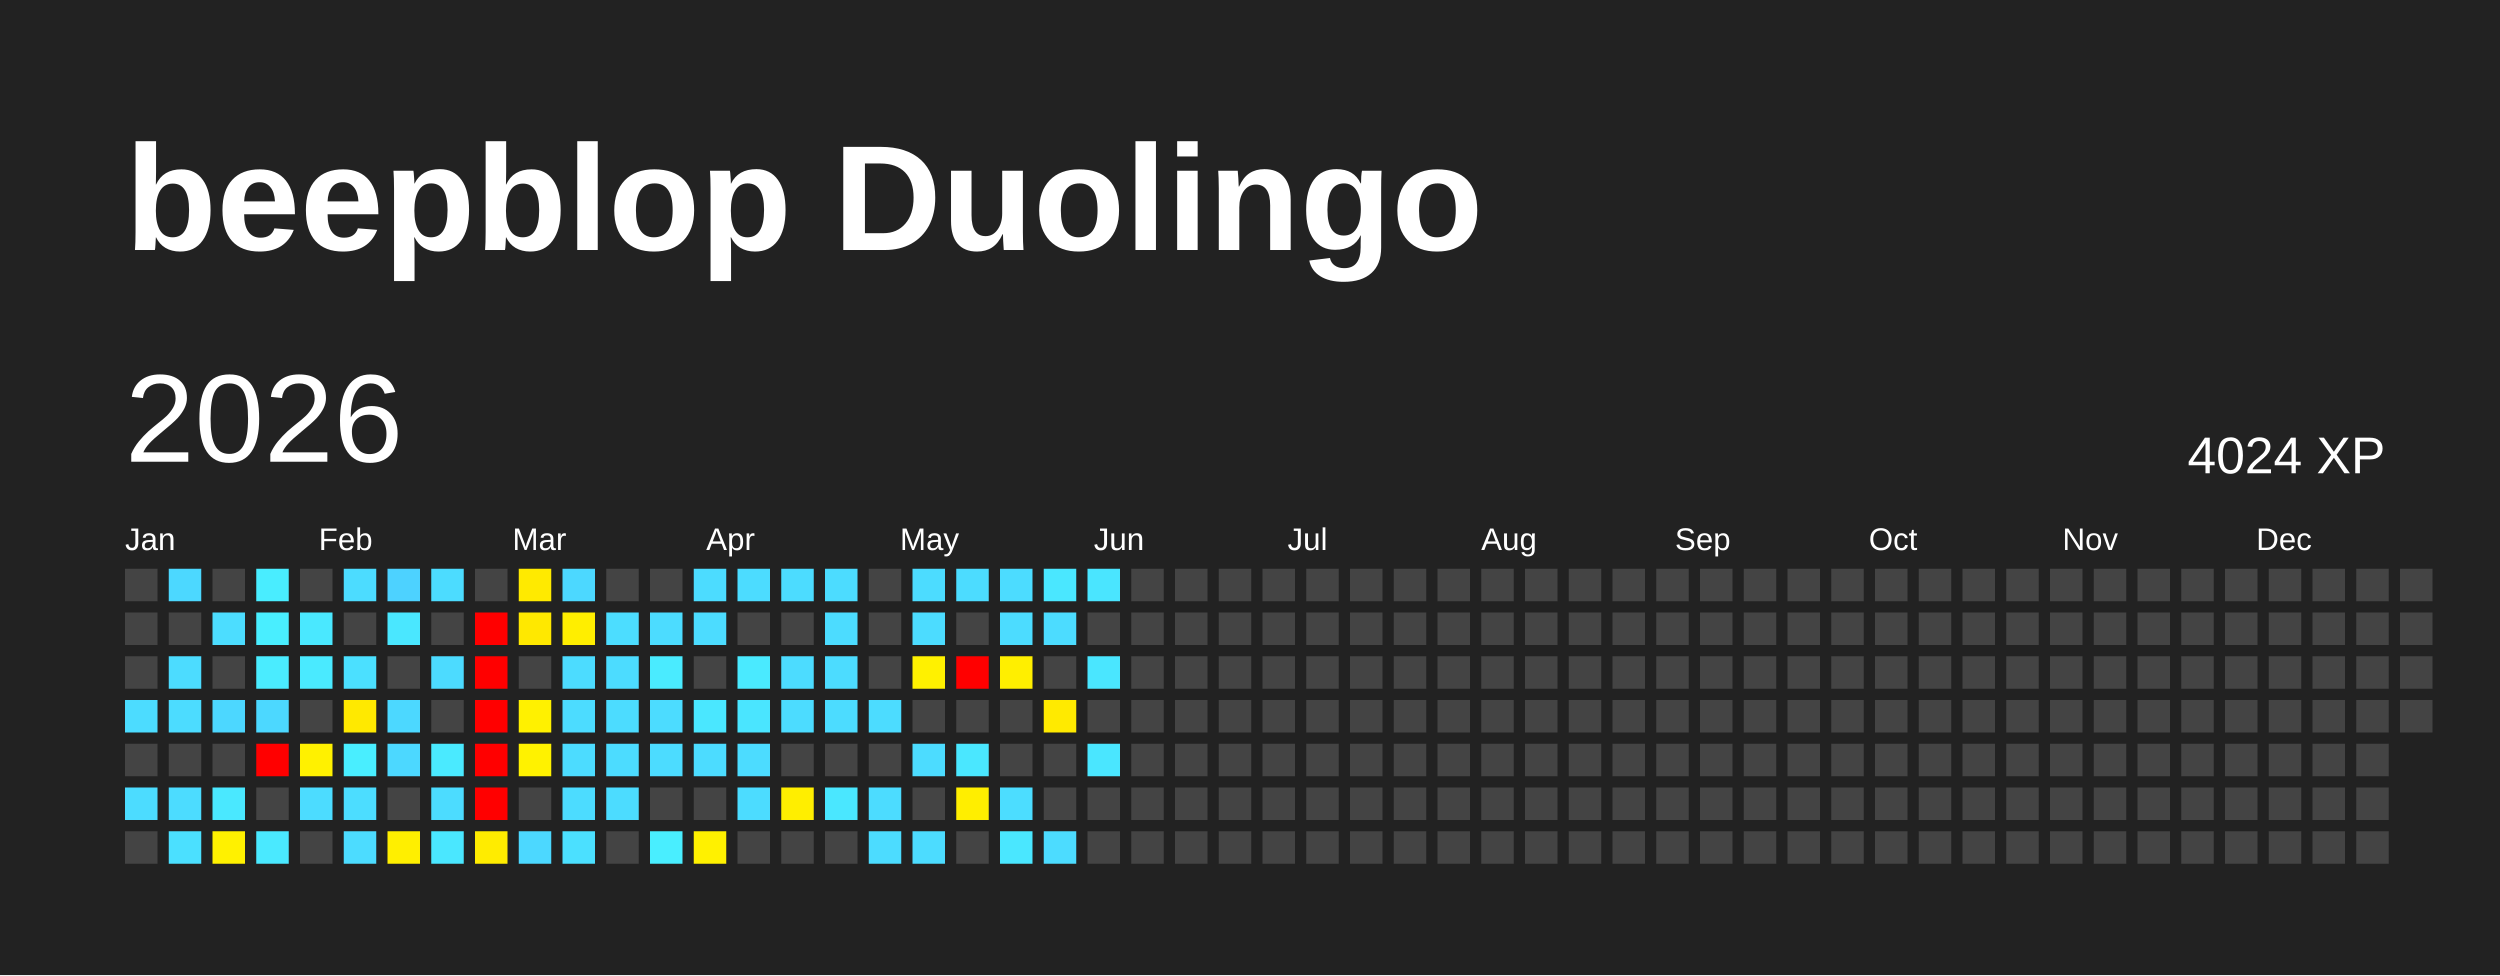
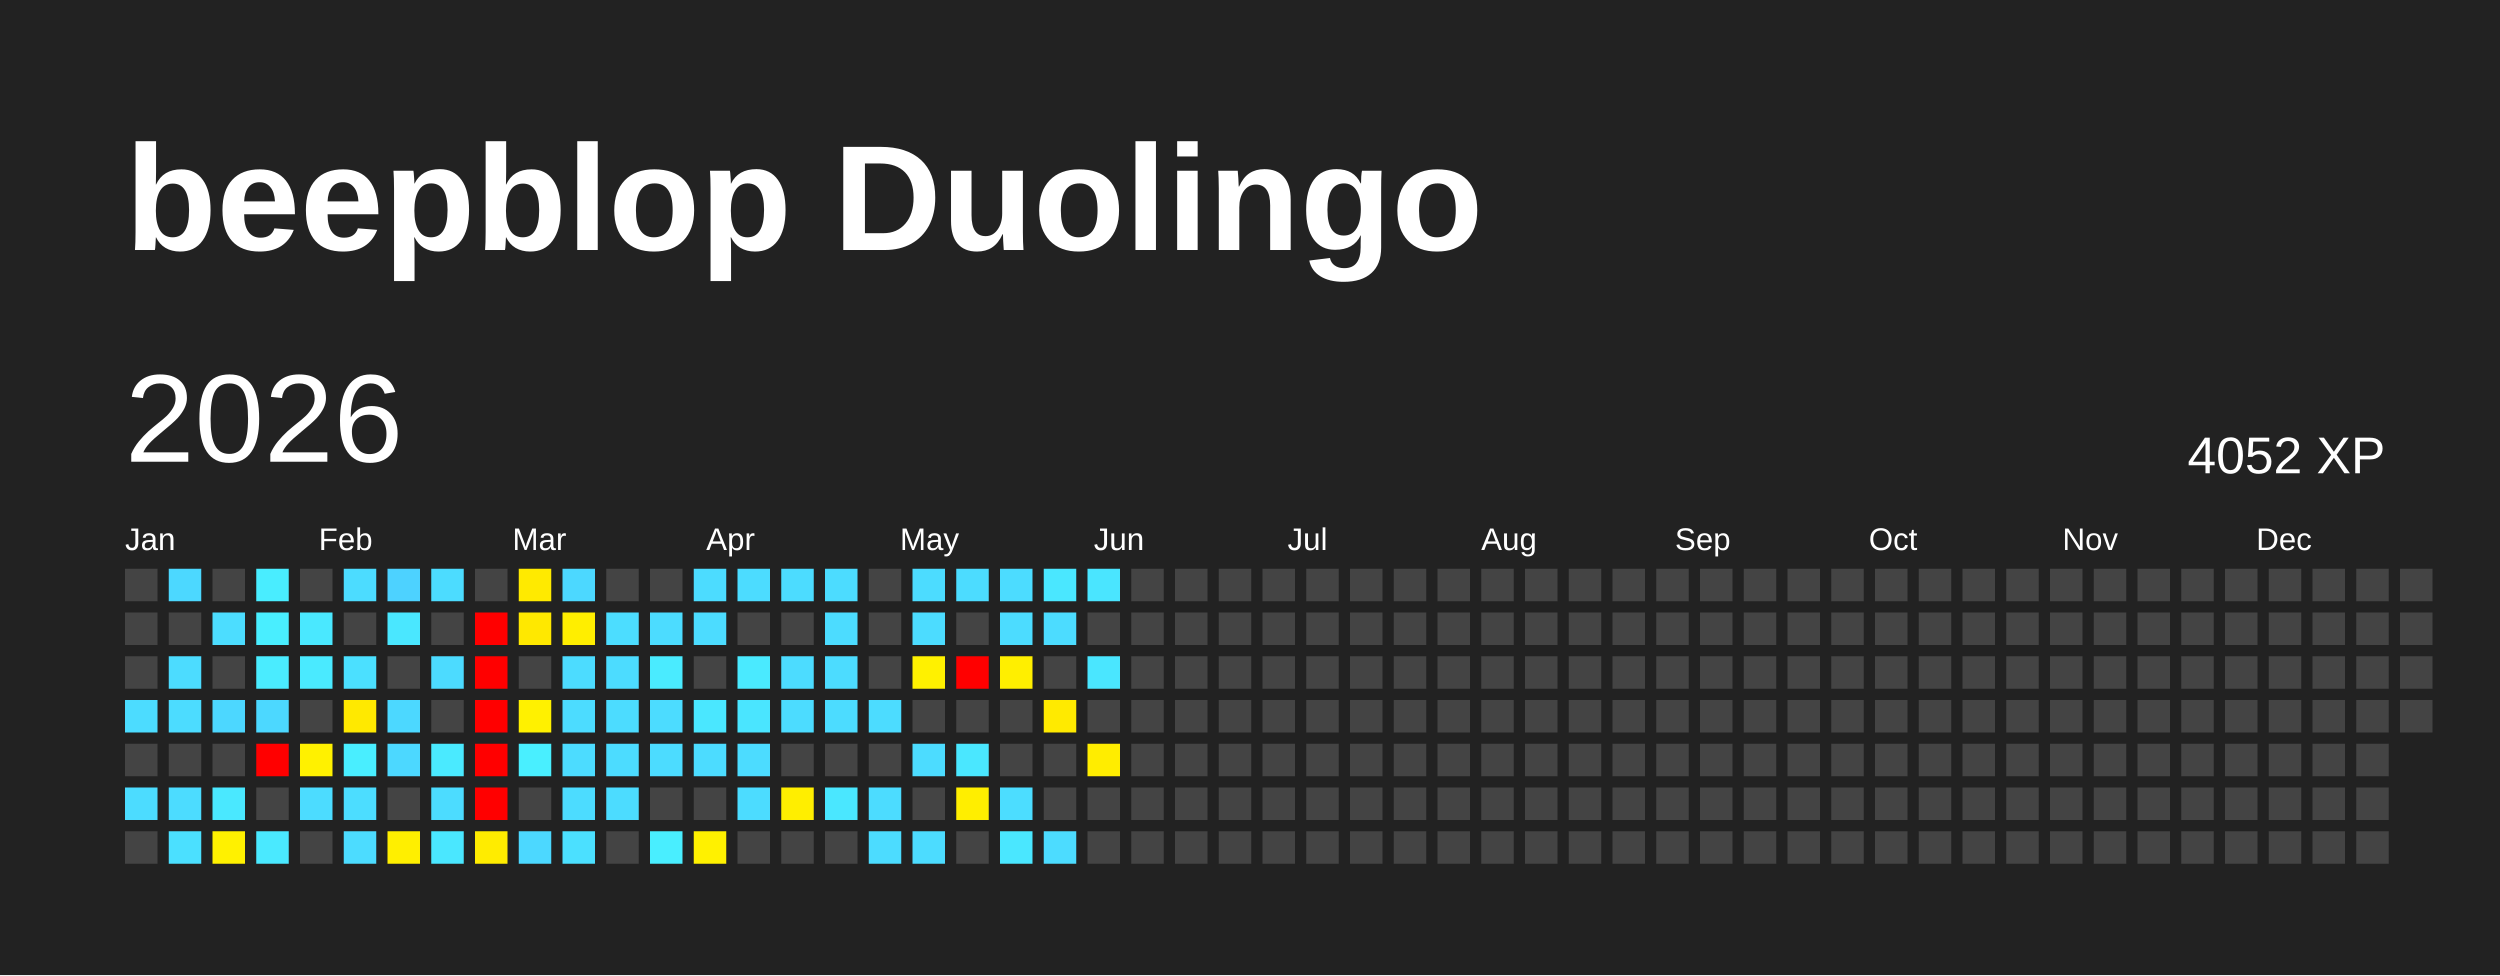
<svg xmlns="http://www.w3.org/2000/svg" baseProfile="full" height="78mm" version="1.1" viewBox="0,0,200,78" width="200mm">
  <defs />
  <rect fill="#222222" height="78" width="200" x="0" y="0" />
  <text fill="#FFFFFF" style="font-size:12px; font-family:Arial; font-weight:bold;" x="10" y="20">beepblop Duolingo</text>
  <text dominant-baseline="hanging" fill="#FFFFFF" style="font-size:10.0px; font-family:Arial;" x="10" y="30">2026</text>
-   <text dominant-baseline="hanging" fill="#FFFFFF" style="font-size:4.125px; font-family:Arial;" x="175" y="35">4024 XP</text>
+   <text dominant-baseline="hanging" fill="#FFFFFF" style="font-size:4.125px; font-family:Arial;" x="175" y="35">4052 XP</text>
  <text fill="#FFFFFF" style="font-size:2.5px; font-family:Arial" x="10.0" y="44">Jan</text>
  <text fill="#FFFFFF" style="font-size:2.5px; font-family:Arial" x="25.5" y="44">Feb</text>
  <text fill="#FFFFFF" style="font-size:2.5px; font-family:Arial" x="41.0" y="44">Mar</text>
  <text fill="#FFFFFF" style="font-size:2.5px; font-family:Arial" x="56.5" y="44">Apr</text>
  <text fill="#FFFFFF" style="font-size:2.5px; font-family:Arial" x="72.0" y="44">May</text>
  <text fill="#FFFFFF" style="font-size:2.5px; font-family:Arial" x="87.5" y="44">Jun</text>
  <text fill="#FFFFFF" style="font-size:2.5px; font-family:Arial" x="103.0" y="44">Jul</text>
  <text fill="#FFFFFF" style="font-size:2.5px; font-family:Arial" x="118.5" y="44">Aug</text>
  <text fill="#FFFFFF" style="font-size:2.5px; font-family:Arial" x="134.0" y="44">Sep</text>
  <text fill="#FFFFFF" style="font-size:2.5px; font-family:Arial" x="149.5" y="44">Oct</text>
  <text fill="#FFFFFF" style="font-size:2.5px; font-family:Arial" x="165.0" y="44">Nov</text>
  <text fill="#FFFFFF" style="font-size:2.5px; font-family:Arial" x="180.5" y="44">Dec</text>
  <rect fill="#444444" height="2.6" width="2.6" x="10.0" y="45.5" />
  <rect fill="#444444" height="2.6" width="2.6" x="10.0" y="49.0" />
  <rect fill="#444444" height="2.6" width="2.6" x="10.0" y="52.5" />
  <rect fill="#4cdcff" height="2.6" width="2.6" x="10.0" y="56.0" />
  <rect fill="#444444" height="2.6" width="2.6" x="10.0" y="59.5" />
  <rect fill="#4cdcff" height="2.6" width="2.6" x="10.0" y="63.0" />
  <rect fill="#444444" height="2.6" width="2.6" x="10.0" y="66.5" />
  <rect fill="#4cd8ff" height="2.6" width="2.6" x="13.5" y="45.5" />
  <rect fill="#444444" height="2.6" width="2.6" x="13.5" y="49.0" />
  <rect fill="#4cdcff" height="2.6" width="2.6" x="13.5" y="52.5" />
  <rect fill="#4cdcff" height="2.6" width="2.6" x="13.5" y="56.0" />
  <rect fill="#444444" height="2.6" width="2.6" x="13.5" y="59.5" />
  <rect fill="#4cdcff" height="2.6" width="2.6" x="13.5" y="63.0" />
  <rect fill="#4be0ff" height="2.6" width="2.6" x="13.5" y="66.5" />
  <rect fill="#444444" height="2.6" width="2.6" x="17.0" y="45.5" />
  <rect fill="#4cddff" height="2.6" width="2.6" x="17.0" y="49.0" />
  <rect fill="#444444" height="2.6" width="2.6" x="17.0" y="52.5" />
  <rect fill="#4cd7ff" height="2.6" width="2.6" x="17.0" y="56.0" />
  <rect fill="#444444" height="2.6" width="2.6" x="17.0" y="59.5" />
  <rect fill="#4ae8ff" height="2.6" width="2.6" x="17.0" y="63.0" />
  <rect fill="#fff100" height="2.6" width="2.6" x="17.0" y="66.5" />
  <rect fill="#49edff" height="2.6" width="2.6" x="20.5" y="45.5" />
  <rect fill="#49eeff" height="2.6" width="2.6" x="20.5" y="49.0" />
  <rect fill="#4aecff" height="2.6" width="2.6" x="20.5" y="52.5" />
  <rect fill="#4cd8ff" height="2.6" width="2.6" x="20.5" y="56.0" />
  <rect fill="red" height="2.6" width="2.6" x="20.5" y="59.5" />
  <rect fill="#444444" height="2.6" width="2.6" x="20.5" y="63.0" />
  <rect fill="#4ae9ff" height="2.6" width="2.6" x="20.5" y="66.5" />
  <rect fill="#444444" height="2.6" width="2.6" x="24.0" y="45.5" />
  <rect fill="#4ae8ff" height="2.6" width="2.6" x="24.0" y="49.0" />
  <rect fill="#4aeaff" height="2.6" width="2.6" x="24.0" y="52.5" />
  <rect fill="#444444" height="2.6" width="2.6" x="24.0" y="56.0" />
  <rect fill="#fff100" height="2.6" width="2.6" x="24.0" y="59.5" />
  <rect fill="#4cdcff" height="2.6" width="2.6" x="24.0" y="63.0" />
  <rect fill="#444444" height="2.6" width="2.6" x="24.0" y="66.5" />
  <rect fill="#4cdcff" height="2.6" width="2.6" x="27.5" y="45.5" />
  <rect fill="#444444" height="2.6" width="2.6" x="27.5" y="49.0" />
  <rect fill="#4be0ff" height="2.6" width="2.6" x="27.5" y="52.5" />
  <rect fill="#ffe900" height="2.6" width="2.6" x="27.5" y="56.0" />
  <rect fill="#49eeff" height="2.6" width="2.6" x="27.5" y="59.5" />
  <rect fill="#4cddff" height="2.6" width="2.6" x="27.5" y="63.0" />
  <rect fill="#4cdcff" height="2.6" width="2.6" x="27.5" y="66.5" />
  <rect fill="#4dd2ff" height="2.6" width="2.6" x="31.0" y="45.5" />
  <rect fill="#4ae7ff" height="2.6" width="2.6" x="31.0" y="49.0" />
  <rect fill="#444444" height="2.6" width="2.6" x="31.0" y="52.5" />
  <rect fill="#4cd8ff" height="2.6" width="2.6" x="31.0" y="56.0" />
  <rect fill="#4cd8ff" height="2.6" width="2.6" x="31.0" y="59.5" />
  <rect fill="#444444" height="2.6" width="2.6" x="31.0" y="63.0" />
  <rect fill="#ffef00" height="2.6" width="2.6" x="31.0" y="66.5" />
  <rect fill="#4cdcff" height="2.6" width="2.6" x="34.5" y="45.5" />
  <rect fill="#444444" height="2.6" width="2.6" x="34.5" y="49.0" />
  <rect fill="#4cdbff" height="2.6" width="2.6" x="34.5" y="52.5" />
  <rect fill="#444444" height="2.6" width="2.6" x="34.5" y="56.0" />
  <rect fill="#4aeaff" height="2.6" width="2.6" x="34.5" y="59.5" />
  <rect fill="#4cdcff" height="2.6" width="2.6" x="34.5" y="63.0" />
  <rect fill="#4ae7ff" height="2.6" width="2.6" x="34.5" y="66.5" />
  <rect fill="#444444" height="2.6" width="2.6" x="38.0" y="45.5" />
  <rect fill="red" height="2.6" width="2.6" x="38.0" y="49.0" />
  <rect fill="red" height="2.6" width="2.6" x="38.0" y="52.5" />
  <rect fill="red" height="2.6" width="2.6" x="38.0" y="56.0" />
  <rect fill="red" height="2.6" width="2.6" x="38.0" y="59.5" />
  <rect fill="red" height="2.6" width="2.6" x="38.0" y="63.0" />
  <rect fill="#ffec00" height="2.6" width="2.6" x="38.0" y="66.5" />
  <rect fill="#ffea00" height="2.6" width="2.6" x="41.5" y="45.5" />
  <rect fill="#ffe800" height="2.6" width="2.6" x="41.5" y="49.0" />
  <rect fill="#444444" height="2.6" width="2.6" x="41.5" y="52.5" />
  <rect fill="#fff100" height="2.6" width="2.6" x="41.5" y="56.0" />
-   <rect fill="#fff200" height="2.6" width="2.6" x="41.5" y="59.5" />
+   <rect fill="#49efff" height="2.6" width="2.6" x="41.5" y="59.5" />
  <rect fill="#444444" height="2.6" width="2.6" x="41.5" y="63.0" />
  <rect fill="#4cd8ff" height="2.6" width="2.6" x="41.5" y="66.5" />
  <rect fill="#4cd8ff" height="2.6" width="2.6" x="45.0" y="45.5" />
  <rect fill="#ffee00" height="2.6" width="2.6" x="45.0" y="49.0" />
  <rect fill="#4cdcff" height="2.6" width="2.6" x="45.0" y="52.5" />
  <rect fill="#4cdcff" height="2.6" width="2.6" x="45.0" y="56.0" />
  <rect fill="#4cdcff" height="2.6" width="2.6" x="45.0" y="59.5" />
  <rect fill="#4cdcff" height="2.6" width="2.6" x="45.0" y="63.0" />
  <rect fill="#4be0ff" height="2.6" width="2.6" x="45.0" y="66.5" />
  <rect fill="#444444" height="2.6" width="2.6" x="48.5" y="45.5" />
  <rect fill="#4cddff" height="2.6" width="2.6" x="48.5" y="49.0" />
  <rect fill="#4cdcff" height="2.6" width="2.6" x="48.5" y="52.5" />
  <rect fill="#4cdcff" height="2.6" width="2.6" x="48.5" y="56.0" />
  <rect fill="#4cdcff" height="2.6" width="2.6" x="48.5" y="59.5" />
  <rect fill="#4cdcff" height="2.6" width="2.6" x="48.5" y="63.0" />
  <rect fill="#444444" height="2.6" width="2.6" x="48.5" y="66.5" />
  <rect fill="#444444" height="2.6" width="2.6" x="52.0" y="45.5" />
  <rect fill="#4cdcff" height="2.6" width="2.6" x="52.0" y="49.0" />
  <rect fill="#4aebff" height="2.6" width="2.6" x="52.0" y="52.5" />
  <rect fill="#4cdcff" height="2.6" width="2.6" x="52.0" y="56.0" />
  <rect fill="#4cdcff" height="2.6" width="2.6" x="52.0" y="59.5" />
  <rect fill="#444444" height="2.6" width="2.6" x="52.0" y="63.0" />
  <rect fill="#49eeff" height="2.6" width="2.6" x="52.0" y="66.5" />
  <rect fill="#4cdcff" height="2.6" width="2.6" x="55.5" y="45.5" />
  <rect fill="#4cdcff" height="2.6" width="2.6" x="55.5" y="49.0" />
  <rect fill="#444444" height="2.6" width="2.6" x="55.5" y="52.5" />
  <rect fill="#4ae7ff" height="2.6" width="2.6" x="55.5" y="56.0" />
  <rect fill="#4cdcff" height="2.6" width="2.6" x="55.5" y="59.5" />
  <rect fill="#444444" height="2.6" width="2.6" x="55.5" y="63.0" />
  <rect fill="#fff100" height="2.6" width="2.6" x="55.5" y="66.5" />
  <rect fill="#4cdcff" height="2.6" width="2.6" x="59.0" y="45.5" />
  <rect fill="#444444" height="2.6" width="2.6" x="59.0" y="49.0" />
  <rect fill="#4aeaff" height="2.6" width="2.6" x="59.0" y="52.5" />
  <rect fill="#4ae5ff" height="2.6" width="2.6" x="59.0" y="56.0" />
  <rect fill="#4cdcff" height="2.6" width="2.6" x="59.0" y="59.5" />
  <rect fill="#4cdcff" height="2.6" width="2.6" x="59.0" y="63.0" />
  <rect fill="#444444" height="2.6" width="2.6" x="59.0" y="66.5" />
  <rect fill="#4cdcff" height="2.6" width="2.6" x="62.5" y="45.5" />
  <rect fill="#444444" height="2.6" width="2.6" x="62.5" y="49.0" />
  <rect fill="#4cdcff" height="2.6" width="2.6" x="62.5" y="52.5" />
  <rect fill="#4cdcff" height="2.6" width="2.6" x="62.5" y="56.0" />
  <rect fill="#444444" height="2.6" width="2.6" x="62.5" y="59.5" />
  <rect fill="#ffee00" height="2.6" width="2.6" x="62.5" y="63.0" />
  <rect fill="#444444" height="2.6" width="2.6" x="62.5" y="66.5" />
  <rect fill="#4cdcff" height="2.6" width="2.6" x="66.0" y="45.5" />
  <rect fill="#4cdcff" height="2.6" width="2.6" x="66.0" y="49.0" />
  <rect fill="#4cdcff" height="2.6" width="2.6" x="66.0" y="52.5" />
  <rect fill="#4cdcff" height="2.6" width="2.6" x="66.0" y="56.0" />
  <rect fill="#444444" height="2.6" width="2.6" x="66.0" y="59.5" />
  <rect fill="#4ae7ff" height="2.6" width="2.6" x="66.0" y="63.0" />
  <rect fill="#444444" height="2.6" width="2.6" x="66.0" y="66.5" />
  <rect fill="#444444" height="2.6" width="2.6" x="69.5" y="45.5" />
  <rect fill="#444444" height="2.6" width="2.6" x="69.5" y="49.0" />
  <rect fill="#444444" height="2.6" width="2.6" x="69.5" y="52.5" />
  <rect fill="#4cdcff" height="2.6" width="2.6" x="69.5" y="56.0" />
  <rect fill="#444444" height="2.6" width="2.6" x="69.5" y="59.5" />
  <rect fill="#4cdcff" height="2.6" width="2.6" x="69.5" y="63.0" />
  <rect fill="#4cdcff" height="2.6" width="2.6" x="69.5" y="66.5" />
  <rect fill="#4cdcff" height="2.6" width="2.6" x="73.0" y="45.5" />
  <rect fill="#4cdcff" height="2.6" width="2.6" x="73.0" y="49.0" />
  <rect fill="#fff100" height="2.6" width="2.6" x="73.0" y="52.5" />
  <rect fill="#444444" height="2.6" width="2.6" x="73.0" y="56.0" />
  <rect fill="#4cdcff" height="2.6" width="2.6" x="73.0" y="59.5" />
  <rect fill="#444444" height="2.6" width="2.6" x="73.0" y="63.0" />
  <rect fill="#4cdcff" height="2.6" width="2.6" x="73.0" y="66.5" />
  <rect fill="#4cdcff" height="2.6" width="2.6" x="76.5" y="45.5" />
  <rect fill="#444444" height="2.6" width="2.6" x="76.5" y="49.0" />
  <rect fill="red" height="2.6" width="2.6" x="76.5" y="52.5" />
  <rect fill="#444444" height="2.6" width="2.6" x="76.5" y="56.0" />
  <rect fill="#4ae7ff" height="2.6" width="2.6" x="76.5" y="59.5" />
  <rect fill="#ffee00" height="2.6" width="2.6" x="76.5" y="63.0" />
  <rect fill="#444444" height="2.6" width="2.6" x="76.5" y="66.5" />
  <rect fill="#4cdcff" height="2.6" width="2.6" x="80.0" y="45.5" />
  <rect fill="#4cdcff" height="2.6" width="2.6" x="80.0" y="49.0" />
  <rect fill="#ffef00" height="2.6" width="2.6" x="80.0" y="52.5" />
  <rect fill="#444444" height="2.6" width="2.6" x="80.0" y="56.0" />
  <rect fill="#444444" height="2.6" width="2.6" x="80.0" y="59.5" />
  <rect fill="#4cddff" height="2.6" width="2.6" x="80.0" y="63.0" />
  <rect fill="#4ae7ff" height="2.6" width="2.6" x="80.0" y="66.5" />
  <rect fill="#4ae7ff" height="2.6" width="2.6" x="83.5" y="45.5" />
  <rect fill="#4cdcff" height="2.6" width="2.6" x="83.5" y="49.0" />
  <rect fill="#444444" height="2.6" width="2.6" x="83.5" y="52.5" />
  <rect fill="#ffea00" height="2.6" width="2.6" x="83.5" y="56.0" />
  <rect fill="#444444" height="2.6" width="2.6" x="83.5" y="59.5" />
  <rect fill="#444444" height="2.6" width="2.6" x="83.5" y="63.0" />
  <rect fill="#4cdcff" height="2.6" width="2.6" x="83.5" y="66.5" />
  <rect fill="#4ae5ff" height="2.6" width="2.6" x="87.0" y="45.5" />
  <rect fill="#444444" height="2.6" width="2.6" x="87.0" y="49.0" />
  <rect fill="#4ae6ff" height="2.6" width="2.6" x="87.0" y="52.5" />
  <rect fill="#444444" height="2.6" width="2.6" x="87.0" y="56.0" />
-   <rect fill="#4ae6ff" height="2.6" width="2.6" x="87.0" y="59.5" />
+   <rect fill="#ffed00" height="2.6" width="2.6" x="87.0" y="59.5" />
  <rect fill="#444444" height="2.6" width="2.6" x="87.0" y="63.0" />
  <rect fill="#444444" height="2.6" width="2.6" x="87.0" y="66.5" />
  <rect fill="#444444" height="2.6" width="2.6" x="90.5" y="45.5" />
  <rect fill="#444444" height="2.6" width="2.6" x="90.5" y="49.0" />
  <rect fill="#444444" height="2.6" width="2.6" x="90.5" y="52.5" />
  <rect fill="#444444" height="2.6" width="2.6" x="90.5" y="56.0" />
  <rect fill="#444444" height="2.6" width="2.6" x="90.5" y="59.5" />
  <rect fill="#444444" height="2.6" width="2.6" x="90.5" y="63.0" />
  <rect fill="#444444" height="2.6" width="2.6" x="90.5" y="66.5" />
  <rect fill="#444444" height="2.6" width="2.6" x="94.0" y="45.5" />
  <rect fill="#444444" height="2.6" width="2.6" x="94.0" y="49.0" />
  <rect fill="#444444" height="2.6" width="2.6" x="94.0" y="52.5" />
  <rect fill="#444444" height="2.6" width="2.6" x="94.0" y="56.0" />
  <rect fill="#444444" height="2.6" width="2.6" x="94.0" y="59.5" />
  <rect fill="#444444" height="2.6" width="2.6" x="94.0" y="63.0" />
  <rect fill="#444444" height="2.6" width="2.6" x="94.0" y="66.5" />
  <rect fill="#444444" height="2.6" width="2.6" x="97.5" y="45.5" />
  <rect fill="#444444" height="2.6" width="2.6" x="97.5" y="49.0" />
  <rect fill="#444444" height="2.6" width="2.6" x="97.5" y="52.5" />
  <rect fill="#444444" height="2.6" width="2.6" x="97.5" y="56.0" />
  <rect fill="#444444" height="2.6" width="2.6" x="97.5" y="59.5" />
  <rect fill="#444444" height="2.6" width="2.6" x="97.5" y="63.0" />
  <rect fill="#444444" height="2.6" width="2.6" x="97.5" y="66.5" />
  <rect fill="#444444" height="2.6" width="2.6" x="101.0" y="45.5" />
  <rect fill="#444444" height="2.6" width="2.6" x="101.0" y="49.0" />
  <rect fill="#444444" height="2.6" width="2.6" x="101.0" y="52.5" />
  <rect fill="#444444" height="2.6" width="2.6" x="101.0" y="56.0" />
  <rect fill="#444444" height="2.6" width="2.6" x="101.0" y="59.5" />
  <rect fill="#444444" height="2.6" width="2.6" x="101.0" y="63.0" />
  <rect fill="#444444" height="2.6" width="2.6" x="101.0" y="66.5" />
  <rect fill="#444444" height="2.6" width="2.6" x="104.5" y="45.5" />
  <rect fill="#444444" height="2.6" width="2.6" x="104.5" y="49.0" />
  <rect fill="#444444" height="2.6" width="2.6" x="104.5" y="52.5" />
  <rect fill="#444444" height="2.6" width="2.6" x="104.5" y="56.0" />
  <rect fill="#444444" height="2.6" width="2.6" x="104.5" y="59.5" />
  <rect fill="#444444" height="2.6" width="2.6" x="104.5" y="63.0" />
  <rect fill="#444444" height="2.6" width="2.6" x="104.5" y="66.5" />
  <rect fill="#444444" height="2.6" width="2.6" x="108.0" y="45.5" />
  <rect fill="#444444" height="2.6" width="2.6" x="108.0" y="49.0" />
  <rect fill="#444444" height="2.6" width="2.6" x="108.0" y="52.5" />
  <rect fill="#444444" height="2.6" width="2.6" x="108.0" y="56.0" />
  <rect fill="#444444" height="2.6" width="2.6" x="108.0" y="59.5" />
  <rect fill="#444444" height="2.6" width="2.6" x="108.0" y="63.0" />
  <rect fill="#444444" height="2.6" width="2.6" x="108.0" y="66.5" />
  <rect fill="#444444" height="2.6" width="2.6" x="111.5" y="45.5" />
  <rect fill="#444444" height="2.6" width="2.6" x="111.5" y="49.0" />
  <rect fill="#444444" height="2.6" width="2.6" x="111.5" y="52.5" />
  <rect fill="#444444" height="2.6" width="2.6" x="111.5" y="56.0" />
  <rect fill="#444444" height="2.6" width="2.6" x="111.5" y="59.5" />
  <rect fill="#444444" height="2.6" width="2.6" x="111.5" y="63.0" />
  <rect fill="#444444" height="2.6" width="2.6" x="111.5" y="66.5" />
  <rect fill="#444444" height="2.6" width="2.6" x="115.0" y="45.5" />
  <rect fill="#444444" height="2.6" width="2.6" x="115.0" y="49.0" />
  <rect fill="#444444" height="2.6" width="2.6" x="115.0" y="52.5" />
  <rect fill="#444444" height="2.6" width="2.6" x="115.0" y="56.0" />
  <rect fill="#444444" height="2.6" width="2.6" x="115.0" y="59.5" />
  <rect fill="#444444" height="2.6" width="2.6" x="115.0" y="63.0" />
  <rect fill="#444444" height="2.6" width="2.6" x="115.0" y="66.5" />
  <rect fill="#444444" height="2.6" width="2.6" x="118.5" y="45.5" />
  <rect fill="#444444" height="2.6" width="2.6" x="118.5" y="49.0" />
  <rect fill="#444444" height="2.6" width="2.6" x="118.5" y="52.5" />
  <rect fill="#444444" height="2.6" width="2.6" x="118.5" y="56.0" />
  <rect fill="#444444" height="2.6" width="2.6" x="118.5" y="59.5" />
  <rect fill="#444444" height="2.6" width="2.6" x="118.5" y="63.0" />
  <rect fill="#444444" height="2.6" width="2.6" x="118.5" y="66.5" />
  <rect fill="#444444" height="2.6" width="2.6" x="122.0" y="45.5" />
  <rect fill="#444444" height="2.6" width="2.6" x="122.0" y="49.0" />
  <rect fill="#444444" height="2.6" width="2.6" x="122.0" y="52.5" />
  <rect fill="#444444" height="2.6" width="2.6" x="122.0" y="56.0" />
  <rect fill="#444444" height="2.6" width="2.6" x="122.0" y="59.5" />
  <rect fill="#444444" height="2.6" width="2.6" x="122.0" y="63.0" />
  <rect fill="#444444" height="2.6" width="2.6" x="122.0" y="66.5" />
  <rect fill="#444444" height="2.6" width="2.6" x="125.5" y="45.5" />
  <rect fill="#444444" height="2.6" width="2.6" x="125.5" y="49.0" />
  <rect fill="#444444" height="2.6" width="2.6" x="125.5" y="52.5" />
  <rect fill="#444444" height="2.6" width="2.6" x="125.5" y="56.0" />
  <rect fill="#444444" height="2.6" width="2.6" x="125.5" y="59.5" />
  <rect fill="#444444" height="2.6" width="2.6" x="125.5" y="63.0" />
  <rect fill="#444444" height="2.6" width="2.6" x="125.5" y="66.5" />
  <rect fill="#444444" height="2.6" width="2.6" x="129.0" y="45.5" />
  <rect fill="#444444" height="2.6" width="2.6" x="129.0" y="49.0" />
  <rect fill="#444444" height="2.6" width="2.6" x="129.0" y="52.5" />
  <rect fill="#444444" height="2.6" width="2.6" x="129.0" y="56.0" />
  <rect fill="#444444" height="2.6" width="2.6" x="129.0" y="59.5" />
  <rect fill="#444444" height="2.6" width="2.6" x="129.0" y="63.0" />
  <rect fill="#444444" height="2.6" width="2.6" x="129.0" y="66.5" />
  <rect fill="#444444" height="2.6" width="2.6" x="132.5" y="45.5" />
  <rect fill="#444444" height="2.6" width="2.6" x="132.5" y="49.0" />
  <rect fill="#444444" height="2.6" width="2.6" x="132.5" y="52.5" />
  <rect fill="#444444" height="2.6" width="2.6" x="132.5" y="56.0" />
  <rect fill="#444444" height="2.6" width="2.6" x="132.5" y="59.5" />
  <rect fill="#444444" height="2.6" width="2.6" x="132.5" y="63.0" />
  <rect fill="#444444" height="2.6" width="2.6" x="132.5" y="66.5" />
  <rect fill="#444444" height="2.6" width="2.6" x="136.0" y="45.5" />
  <rect fill="#444444" height="2.6" width="2.6" x="136.0" y="49.0" />
  <rect fill="#444444" height="2.6" width="2.6" x="136.0" y="52.5" />
  <rect fill="#444444" height="2.6" width="2.6" x="136.0" y="56.0" />
  <rect fill="#444444" height="2.6" width="2.6" x="136.0" y="59.5" />
  <rect fill="#444444" height="2.6" width="2.6" x="136.0" y="63.0" />
  <rect fill="#444444" height="2.6" width="2.6" x="136.0" y="66.5" />
  <rect fill="#444444" height="2.6" width="2.6" x="139.5" y="45.5" />
  <rect fill="#444444" height="2.6" width="2.6" x="139.5" y="49.0" />
  <rect fill="#444444" height="2.6" width="2.6" x="139.5" y="52.5" />
  <rect fill="#444444" height="2.6" width="2.6" x="139.5" y="56.0" />
  <rect fill="#444444" height="2.6" width="2.6" x="139.5" y="59.5" />
  <rect fill="#444444" height="2.6" width="2.6" x="139.5" y="63.0" />
  <rect fill="#444444" height="2.6" width="2.6" x="139.5" y="66.5" />
  <rect fill="#444444" height="2.6" width="2.6" x="143.0" y="45.5" />
  <rect fill="#444444" height="2.6" width="2.6" x="143.0" y="49.0" />
  <rect fill="#444444" height="2.6" width="2.6" x="143.0" y="52.5" />
  <rect fill="#444444" height="2.6" width="2.6" x="143.0" y="56.0" />
  <rect fill="#444444" height="2.6" width="2.6" x="143.0" y="59.5" />
  <rect fill="#444444" height="2.6" width="2.6" x="143.0" y="63.0" />
  <rect fill="#444444" height="2.6" width="2.6" x="143.0" y="66.5" />
  <rect fill="#444444" height="2.6" width="2.6" x="146.5" y="45.5" />
  <rect fill="#444444" height="2.6" width="2.6" x="146.5" y="49.0" />
  <rect fill="#444444" height="2.6" width="2.6" x="146.5" y="52.5" />
  <rect fill="#444444" height="2.6" width="2.6" x="146.5" y="56.0" />
  <rect fill="#444444" height="2.6" width="2.6" x="146.5" y="59.5" />
  <rect fill="#444444" height="2.6" width="2.6" x="146.5" y="63.0" />
  <rect fill="#444444" height="2.6" width="2.6" x="146.5" y="66.5" />
  <rect fill="#444444" height="2.6" width="2.6" x="150.0" y="45.5" />
  <rect fill="#444444" height="2.6" width="2.6" x="150.0" y="49.0" />
  <rect fill="#444444" height="2.6" width="2.6" x="150.0" y="52.5" />
  <rect fill="#444444" height="2.6" width="2.6" x="150.0" y="56.0" />
  <rect fill="#444444" height="2.6" width="2.6" x="150.0" y="59.5" />
  <rect fill="#444444" height="2.6" width="2.6" x="150.0" y="63.0" />
  <rect fill="#444444" height="2.6" width="2.6" x="150.0" y="66.5" />
  <rect fill="#444444" height="2.6" width="2.6" x="153.5" y="45.5" />
  <rect fill="#444444" height="2.6" width="2.6" x="153.5" y="49.0" />
  <rect fill="#444444" height="2.6" width="2.6" x="153.5" y="52.5" />
  <rect fill="#444444" height="2.6" width="2.6" x="153.5" y="56.0" />
  <rect fill="#444444" height="2.6" width="2.6" x="153.5" y="59.5" />
  <rect fill="#444444" height="2.6" width="2.6" x="153.5" y="63.0" />
  <rect fill="#444444" height="2.6" width="2.6" x="153.5" y="66.5" />
  <rect fill="#444444" height="2.6" width="2.6" x="157.0" y="45.5" />
  <rect fill="#444444" height="2.6" width="2.6" x="157.0" y="49.0" />
  <rect fill="#444444" height="2.6" width="2.6" x="157.0" y="52.5" />
  <rect fill="#444444" height="2.6" width="2.6" x="157.0" y="56.0" />
  <rect fill="#444444" height="2.6" width="2.6" x="157.0" y="59.5" />
  <rect fill="#444444" height="2.6" width="2.6" x="157.0" y="63.0" />
  <rect fill="#444444" height="2.6" width="2.6" x="157.0" y="66.5" />
  <rect fill="#444444" height="2.6" width="2.6" x="160.5" y="45.5" />
  <rect fill="#444444" height="2.6" width="2.6" x="160.5" y="49.0" />
  <rect fill="#444444" height="2.6" width="2.6" x="160.5" y="52.5" />
  <rect fill="#444444" height="2.6" width="2.6" x="160.5" y="56.0" />
  <rect fill="#444444" height="2.6" width="2.6" x="160.5" y="59.5" />
  <rect fill="#444444" height="2.6" width="2.6" x="160.5" y="63.0" />
  <rect fill="#444444" height="2.6" width="2.6" x="160.5" y="66.5" />
  <rect fill="#444444" height="2.6" width="2.6" x="164.0" y="45.5" />
  <rect fill="#444444" height="2.6" width="2.6" x="164.0" y="49.0" />
  <rect fill="#444444" height="2.6" width="2.6" x="164.0" y="52.5" />
  <rect fill="#444444" height="2.6" width="2.6" x="164.0" y="56.0" />
  <rect fill="#444444" height="2.6" width="2.6" x="164.0" y="59.5" />
  <rect fill="#444444" height="2.6" width="2.6" x="164.0" y="63.0" />
  <rect fill="#444444" height="2.6" width="2.6" x="164.0" y="66.5" />
  <rect fill="#444444" height="2.6" width="2.6" x="167.5" y="45.5" />
  <rect fill="#444444" height="2.6" width="2.6" x="167.5" y="49.0" />
  <rect fill="#444444" height="2.6" width="2.6" x="167.5" y="52.5" />
  <rect fill="#444444" height="2.6" width="2.6" x="167.5" y="56.0" />
  <rect fill="#444444" height="2.6" width="2.6" x="167.5" y="59.5" />
  <rect fill="#444444" height="2.6" width="2.6" x="167.5" y="63.0" />
  <rect fill="#444444" height="2.6" width="2.6" x="167.5" y="66.5" />
  <rect fill="#444444" height="2.6" width="2.6" x="171.0" y="45.5" />
  <rect fill="#444444" height="2.6" width="2.6" x="171.0" y="49.0" />
  <rect fill="#444444" height="2.6" width="2.6" x="171.0" y="52.5" />
  <rect fill="#444444" height="2.6" width="2.6" x="171.0" y="56.0" />
  <rect fill="#444444" height="2.6" width="2.6" x="171.0" y="59.5" />
  <rect fill="#444444" height="2.6" width="2.6" x="171.0" y="63.0" />
  <rect fill="#444444" height="2.6" width="2.6" x="171.0" y="66.5" />
  <rect fill="#444444" height="2.6" width="2.6" x="174.5" y="45.5" />
  <rect fill="#444444" height="2.6" width="2.6" x="174.5" y="49.0" />
  <rect fill="#444444" height="2.6" width="2.6" x="174.5" y="52.5" />
  <rect fill="#444444" height="2.6" width="2.6" x="174.5" y="56.0" />
  <rect fill="#444444" height="2.6" width="2.6" x="174.5" y="59.5" />
  <rect fill="#444444" height="2.6" width="2.6" x="174.5" y="63.0" />
  <rect fill="#444444" height="2.6" width="2.6" x="174.5" y="66.5" />
  <rect fill="#444444" height="2.6" width="2.6" x="178.0" y="45.5" />
  <rect fill="#444444" height="2.6" width="2.6" x="178.0" y="49.0" />
  <rect fill="#444444" height="2.6" width="2.6" x="178.0" y="52.5" />
  <rect fill="#444444" height="2.6" width="2.6" x="178.0" y="56.0" />
  <rect fill="#444444" height="2.6" width="2.6" x="178.0" y="59.5" />
  <rect fill="#444444" height="2.6" width="2.6" x="178.0" y="63.0" />
  <rect fill="#444444" height="2.6" width="2.6" x="178.0" y="66.5" />
  <rect fill="#444444" height="2.6" width="2.6" x="181.5" y="45.5" />
  <rect fill="#444444" height="2.6" width="2.6" x="181.5" y="49.0" />
  <rect fill="#444444" height="2.6" width="2.6" x="181.5" y="52.5" />
  <rect fill="#444444" height="2.6" width="2.6" x="181.5" y="56.0" />
  <rect fill="#444444" height="2.6" width="2.6" x="181.5" y="59.5" />
  <rect fill="#444444" height="2.6" width="2.6" x="181.5" y="63.0" />
  <rect fill="#444444" height="2.6" width="2.6" x="181.5" y="66.5" />
  <rect fill="#444444" height="2.6" width="2.6" x="185.0" y="45.5" />
  <rect fill="#444444" height="2.6" width="2.6" x="185.0" y="49.0" />
  <rect fill="#444444" height="2.6" width="2.6" x="185.0" y="52.5" />
  <rect fill="#444444" height="2.6" width="2.6" x="185.0" y="56.0" />
  <rect fill="#444444" height="2.6" width="2.6" x="185.0" y="59.5" />
  <rect fill="#444444" height="2.6" width="2.6" x="185.0" y="63.0" />
  <rect fill="#444444" height="2.6" width="2.6" x="185.0" y="66.5" />
  <rect fill="#444444" height="2.6" width="2.6" x="188.5" y="45.5" />
  <rect fill="#444444" height="2.6" width="2.6" x="188.5" y="49.0" />
  <rect fill="#444444" height="2.6" width="2.6" x="188.5" y="52.5" />
  <rect fill="#444444" height="2.6" width="2.6" x="188.5" y="56.0" />
  <rect fill="#444444" height="2.6" width="2.6" x="188.5" y="59.5" />
  <rect fill="#444444" height="2.6" width="2.6" x="188.5" y="63.0" />
  <rect fill="#444444" height="2.6" width="2.6" x="188.5" y="66.5" />
  <rect fill="#444444" height="2.6" width="2.6" x="192.0" y="45.5" />
  <rect fill="#444444" height="2.6" width="2.6" x="192.0" y="49.0" />
  <rect fill="#444444" height="2.6" width="2.6" x="192.0" y="52.5" />
  <rect fill="#444444" height="2.6" width="2.6" x="192.0" y="56.0" />
</svg>
